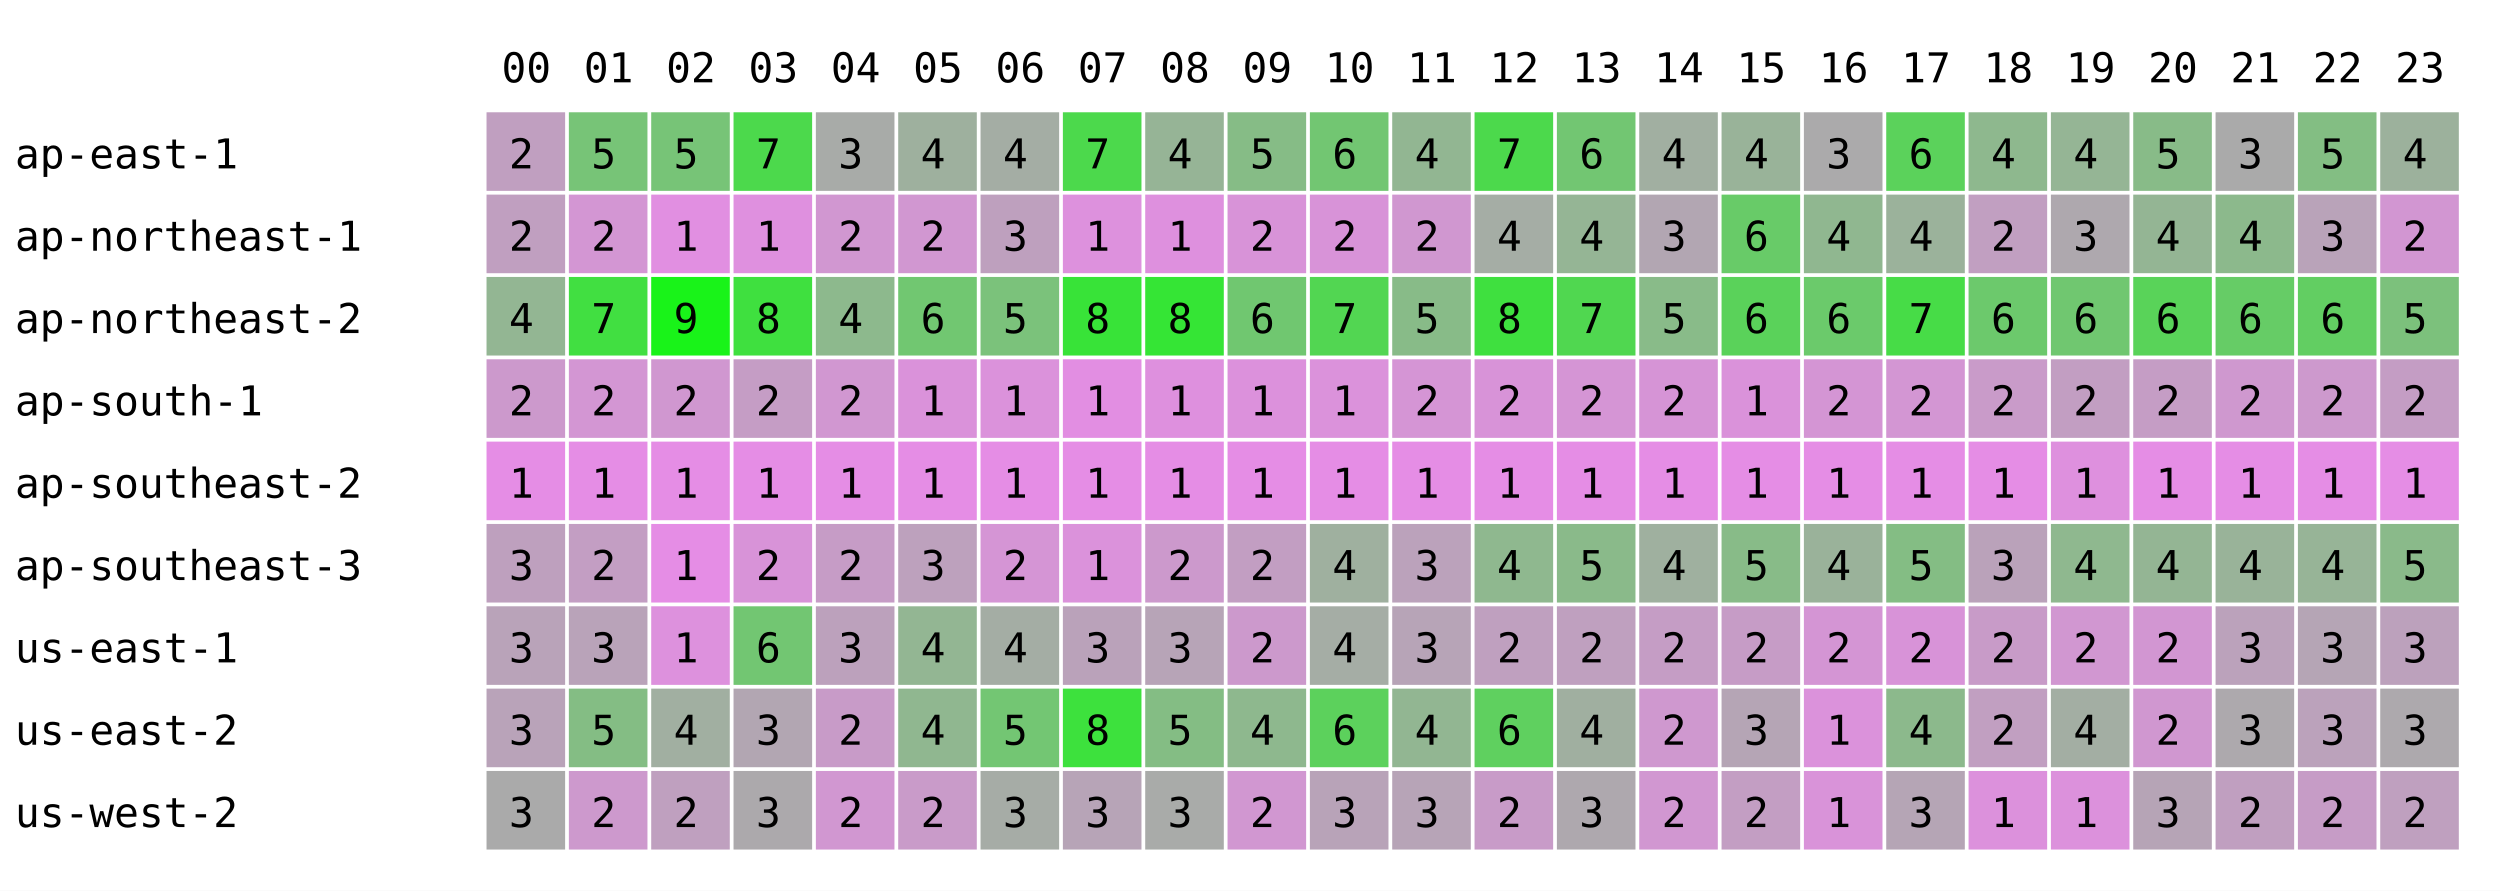
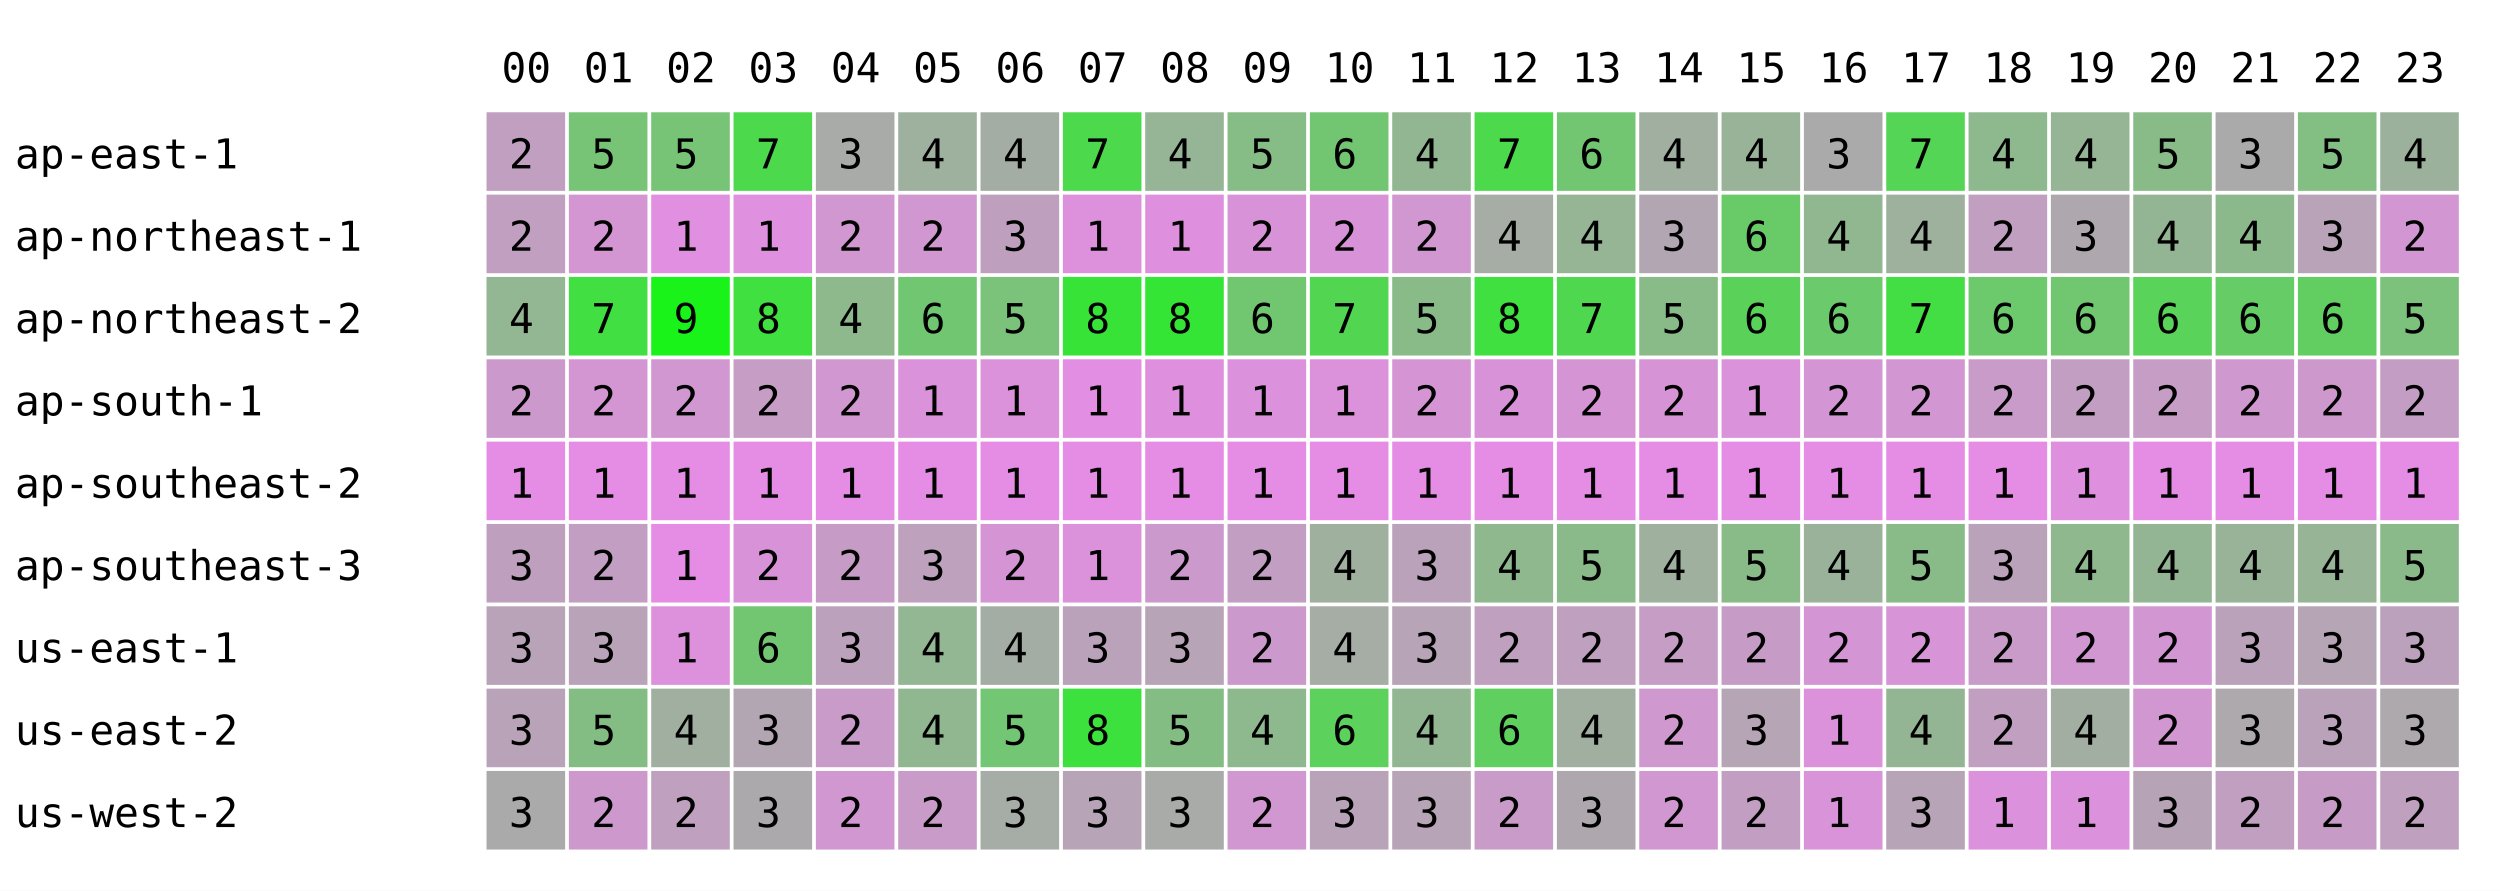
<svg xmlns="http://www.w3.org/2000/svg" width="668" height="238" font-family="monospace" font-size="11">
  <rect width="668" height="238" fill="white" />
  <text x="134" y="22">00</text>
  <text x="156" y="22">01</text>
  <text x="178" y="22">02</text>
  <text x="200" y="22">03</text>
  <text x="222" y="22">04</text>
  <text x="244" y="22">05</text>
  <text x="266" y="22">06</text>
  <text x="288" y="22">07</text>
  <text x="310" y="22">08</text>
  <text x="332" y="22">09</text>
  <text x="354" y="22">10</text>
  <text x="376" y="22">11</text>
  <text x="398" y="22">12</text>
  <text x="420" y="22">13</text>
  <text x="442" y="22">14</text>
  <text x="464" y="22">15</text>
  <text x="486" y="22">16</text>
  <text x="508" y="22">17</text>
  <text x="530" y="22">18</text>
  <text x="552" y="22">19</text>
  <text x="574" y="22">20</text>
  <text x="596" y="22">21</text>
  <text x="618" y="22">22</text>
  <text x="640" y="22">23</text>
  <text x="4" y="45">ap-east-1</text>
  <rect x="130" y="30" width="21" height="21" fill="rgb(192,159,192)" />
  <text x="136" y="45">2</text>
  <rect x="152" y="30" width="21" height="21" fill="rgb(119,196,119)" />
  <text x="158" y="45">5</text>
  <rect x="174" y="30" width="21" height="21" fill="rgb(119,196,119)" />
  <text x="180" y="45">5</text>
  <rect x="196" y="30" width="21" height="21" fill="rgb(76,217,76)" />
  <text x="202" y="45">7</text>
  <rect x="218" y="30" width="21" height="21" fill="rgb(168,171,168)" />
  <text x="224" y="45">3</text>
  <rect x="240" y="30" width="21" height="21" fill="rgb(158,176,158)" />
  <text x="246" y="45">4</text>
  <rect x="262" y="30" width="21" height="21" fill="rgb(164,173,164)" />
  <text x="268" y="45">4</text>
  <rect x="284" y="30" width="21" height="21" fill="rgb(76,217,76)" />
  <text x="290" y="45">7</text>
  <rect x="306" y="30" width="21" height="21" fill="rgb(150,180,150)" />
  <text x="312" y="45">4</text>
  <rect x="328" y="30" width="21" height="21" fill="rgb(134,188,134)" />
  <text x="334" y="45">5</text>
  <rect x="350" y="30" width="21" height="21" fill="rgb(114,198,114)" />
  <text x="356" y="45">6</text>
  <rect x="372" y="30" width="21" height="21" fill="rgb(146,182,146)" />
  <text x="378" y="45">4</text>
  <rect x="394" y="30" width="21" height="21" fill="rgb(76,217,76)" />
  <text x="400" y="45">7</text>
  <rect x="416" y="30" width="21" height="21" fill="rgb(114,198,114)" />
  <text x="422" y="45">6</text>
  <rect x="438" y="30" width="21" height="21" fill="rgb(161,175,161)" />
  <text x="444" y="45">4</text>
  <rect x="460" y="30" width="21" height="21" fill="rgb(153,179,153)" />
  <text x="466" y="45">4</text>
  <rect x="482" y="30" width="21" height="21" fill="rgb(171,170,171)" />
  <text x="488" y="45">3</text>
-   <rect x="504" y="30" width="21" height="21" fill="rgb(91,210,91)" />
-   <text x="510" y="45">6</text>
+   <rect x="504" y="30" width="21" height="21" fill="rgb(85,213,85)" />
+   <text x="510" y="45">7</text>
  <rect x="526" y="30" width="21" height="21" fill="rgb(142,184,142)" />
  <text x="532" y="45">4</text>
  <rect x="548" y="30" width="21" height="21" fill="rgb(149,181,149)" />
  <text x="554" y="45">4</text>
  <rect x="570" y="30" width="21" height="21" fill="rgb(136,187,136)" />
  <text x="576" y="45">5</text>
  <rect x="592" y="30" width="21" height="21" fill="rgb(170,170,170)" />
  <text x="598" y="45">3</text>
  <rect x="614" y="30" width="21" height="21" fill="rgb(131,190,131)" />
  <text x="620" y="45">5</text>
  <rect x="636" y="30" width="21" height="21" fill="rgb(156,177,156)" />
  <text x="642" y="45">4</text>
  <text x="4" y="67">ap-northeast-1</text>
  <rect x="130" y="52" width="21" height="21" fill="rgb(192,159,192)" />
  <text x="136" y="67">2</text>
  <rect x="152" y="52" width="21" height="21" fill="rgb(211,150,211)" />
  <text x="158" y="67">2</text>
  <rect x="174" y="52" width="21" height="21" fill="rgb(225,143,225)" />
  <text x="180" y="67">1</text>
  <rect x="196" y="52" width="21" height="21" fill="rgb(223,144,223)" />
  <text x="202" y="67">1</text>
  <rect x="218" y="52" width="21" height="21" fill="rgb(209,151,209)" />
  <text x="224" y="67">2</text>
  <rect x="240" y="52" width="21" height="21" fill="rgb(209,151,209)" />
  <text x="246" y="67">2</text>
  <rect x="262" y="52" width="21" height="21" fill="rgb(190,160,190)" />
  <text x="268" y="67">3</text>
  <rect x="284" y="52" width="21" height="21" fill="rgb(221,145,221)" />
  <text x="290" y="67">1</text>
  <rect x="306" y="52" width="21" height="21" fill="rgb(222,144,222)" />
  <text x="312" y="67">1</text>
  <rect x="328" y="52" width="21" height="21" fill="rgb(216,147,216)" />
  <text x="334" y="67">2</text>
  <rect x="350" y="52" width="21" height="21" fill="rgb(216,147,216)" />
  <text x="356" y="67">2</text>
  <rect x="372" y="52" width="21" height="21" fill="rgb(208,151,208)" />
  <text x="378" y="67">2</text>
  <rect x="394" y="52" width="21" height="21" fill="rgb(165,173,165)" />
  <text x="400" y="67">4</text>
  <rect x="416" y="52" width="21" height="21" fill="rgb(149,181,149)" />
  <text x="422" y="67">4</text>
  <rect x="438" y="52" width="21" height="21" fill="rgb(178,166,178)" />
  <text x="444" y="67">3</text>
  <rect x="460" y="52" width="21" height="21" fill="rgb(104,203,104)" />
  <text x="466" y="67">6</text>
  <rect x="482" y="52" width="21" height="21" fill="rgb(144,183,144)" />
  <text x="488" y="67">4</text>
-   <rect x="504" y="52" width="21" height="21" fill="rgb(155,178,155)" />
+   <rect x="504" y="52" width="21" height="21" fill="rgb(157,177,157)" />
  <text x="510" y="67">4</text>
  <rect x="526" y="52" width="21" height="21" fill="rgb(193,159,193)" />
  <text x="532" y="67">2</text>
  <rect x="548" y="52" width="21" height="21" fill="rgb(174,168,174)" />
  <text x="554" y="67">3</text>
  <rect x="570" y="52" width="21" height="21" fill="rgb(148,181,148)" />
  <text x="576" y="67">4</text>
  <rect x="592" y="52" width="21" height="21" fill="rgb(140,185,140)" />
  <text x="598" y="67">4</text>
  <rect x="614" y="52" width="21" height="21" fill="rgb(185,163,185)" />
  <text x="620" y="67">3</text>
  <rect x="636" y="52" width="21" height="21" fill="rgb(210,150,210)" />
  <text x="642" y="67">2</text>
  <text x="4" y="89">ap-northeast-2</text>
  <rect x="130" y="74" width="21" height="21" fill="rgb(147,182,147)" />
  <text x="136" y="89">4</text>
  <rect x="152" y="74" width="21" height="21" fill="rgb(65,223,65)" />
  <text x="158" y="89">7</text>
  <rect x="174" y="74" width="21" height="21" fill="rgb(25,243,25)" />
  <text x="180" y="89">9</text>
  <rect x="196" y="74" width="21" height="21" fill="rgb(63,224,63)" />
  <text x="202" y="89">8</text>
  <rect x="218" y="74" width="21" height="21" fill="rgb(141,185,141)" />
  <text x="224" y="89">4</text>
  <rect x="240" y="74" width="21" height="21" fill="rgb(113,199,113)" />
  <text x="246" y="89">6</text>
  <rect x="262" y="74" width="21" height="21" fill="rgb(123,194,123)" />
  <text x="268" y="89">5</text>
  <rect x="284" y="74" width="21" height="21" fill="rgb(56,227,56)" />
  <text x="290" y="89">8</text>
  <rect x="306" y="74" width="21" height="21" fill="rgb(53,229,53)" />
  <text x="312" y="89">8</text>
  <rect x="328" y="74" width="21" height="21" fill="rgb(112,199,112)" />
  <text x="334" y="89">6</text>
  <rect x="350" y="74" width="21" height="21" fill="rgb(82,214,82)" />
  <text x="356" y="89">7</text>
  <rect x="372" y="74" width="21" height="21" fill="rgb(136,187,136)" />
  <text x="378" y="89">5</text>
  <rect x="394" y="74" width="21" height="21" fill="rgb(63,224,63)" />
  <text x="400" y="89">8</text>
  <rect x="416" y="74" width="21" height="21" fill="rgb(80,215,80)" />
  <text x="422" y="89">7</text>
  <rect x="438" y="74" width="21" height="21" fill="rgb(137,187,137)" />
  <text x="444" y="89">5</text>
  <rect x="460" y="74" width="21" height="21" fill="rgb(90,210,90)" />
  <text x="466" y="89">6</text>
  <rect x="482" y="74" width="21" height="21" fill="rgb(107,202,107)" />
  <text x="488" y="89">6</text>
-   <rect x="504" y="74" width="21" height="21" fill="rgb(71,220,71)" />
+   <rect x="504" y="74" width="21" height="21" fill="rgb(67,222,67)" />
  <text x="510" y="89">7</text>
  <rect x="526" y="74" width="21" height="21" fill="rgb(108,201,108)" />
  <text x="532" y="89">6</text>
  <rect x="548" y="74" width="21" height="21" fill="rgb(112,199,112)" />
  <text x="554" y="89">6</text>
  <rect x="570" y="74" width="21" height="21" fill="rgb(89,211,89)" />
  <text x="576" y="89">6</text>
  <rect x="592" y="74" width="21" height="21" fill="rgb(102,204,102)" />
  <text x="598" y="89">6</text>
  <rect x="614" y="74" width="21" height="21" fill="rgb(98,206,98)" />
  <text x="620" y="89">6</text>
  <rect x="636" y="74" width="21" height="21" fill="rgb(124,193,124)" />
  <text x="642" y="89">5</text>
  <text x="4" y="111">ap-south-1</text>
  <rect x="130" y="96" width="21" height="21" fill="rgb(204,153,204)" />
  <text x="136" y="111">2</text>
  <rect x="152" y="96" width="21" height="21" fill="rgb(211,150,211)" />
  <text x="158" y="111">2</text>
  <rect x="174" y="96" width="21" height="21" fill="rgb(208,151,208)" />
  <text x="180" y="111">2</text>
  <rect x="196" y="96" width="21" height="21" fill="rgb(197,157,197)" />
  <text x="202" y="111">2</text>
  <rect x="218" y="96" width="21" height="21" fill="rgb(209,151,209)" />
  <text x="224" y="111">2</text>
  <rect x="240" y="96" width="21" height="21" fill="rgb(218,146,218)" />
  <text x="246" y="111">1</text>
  <rect x="262" y="96" width="21" height="21" fill="rgb(219,146,219)" />
  <text x="268" y="111">1</text>
  <rect x="284" y="96" width="21" height="21" fill="rgb(226,142,226)" />
  <text x="290" y="111">1</text>
  <rect x="306" y="96" width="21" height="21" fill="rgb(222,144,222)" />
  <text x="312" y="111">1</text>
  <rect x="328" y="96" width="21" height="21" fill="rgb(220,145,220)" />
  <text x="334" y="111">1</text>
  <rect x="350" y="96" width="21" height="21" fill="rgb(219,146,219)" />
  <text x="356" y="111">1</text>
  <rect x="372" y="96" width="21" height="21" fill="rgb(213,149,213)" />
  <text x="378" y="111">2</text>
  <rect x="394" y="96" width="21" height="21" fill="rgb(216,147,216)" />
  <text x="400" y="111">2</text>
  <rect x="416" y="96" width="21" height="21" fill="rgb(213,149,213)" />
  <text x="422" y="111">2</text>
  <rect x="438" y="96" width="21" height="21" fill="rgb(214,148,214)" />
  <text x="444" y="111">2</text>
  <rect x="460" y="96" width="21" height="21" fill="rgb(218,146,218)" />
  <text x="466" y="111">1</text>
  <rect x="482" y="96" width="21" height="21" fill="rgb(212,149,212)" />
  <text x="488" y="111">2</text>
-   <rect x="504" y="96" width="21" height="21" fill="rgb(211,150,211)" />
+   <rect x="504" y="96" width="21" height="21" fill="rgb(210,150,210)" />
  <text x="510" y="111">2</text>
  <rect x="526" y="96" width="21" height="21" fill="rgb(201,155,201)" />
  <text x="532" y="111">2</text>
  <rect x="548" y="96" width="21" height="21" fill="rgb(194,158,194)" />
  <text x="554" y="111">2</text>
  <rect x="570" y="96" width="21" height="21" fill="rgb(197,157,197)" />
  <text x="576" y="111">2</text>
  <rect x="592" y="96" width="21" height="21" fill="rgb(207,152,207)" />
  <text x="598" y="111">2</text>
  <rect x="614" y="96" width="21" height="21" fill="rgb(205,153,205)" />
  <text x="620" y="111">2</text>
  <rect x="636" y="96" width="21" height="21" fill="rgb(196,157,196)" />
  <text x="642" y="111">2</text>
  <text x="4" y="133">ap-southeast-2</text>
  <rect x="130" y="118" width="21" height="21" fill="rgb(229,141,229)" />
  <text x="136" y="133">1</text>
  <rect x="152" y="118" width="21" height="21" fill="rgb(229,141,229)" />
  <text x="158" y="133">1</text>
  <rect x="174" y="118" width="21" height="21" fill="rgb(229,141,229)" />
  <text x="180" y="133">1</text>
  <rect x="196" y="118" width="21" height="21" fill="rgb(229,141,229)" />
  <text x="202" y="133">1</text>
  <rect x="218" y="118" width="21" height="21" fill="rgb(229,141,229)" />
  <text x="224" y="133">1</text>
  <rect x="240" y="118" width="21" height="21" fill="rgb(229,141,229)" />
  <text x="246" y="133">1</text>
  <rect x="262" y="118" width="21" height="21" fill="rgb(229,141,229)" />
  <text x="268" y="133">1</text>
  <rect x="284" y="118" width="21" height="21" fill="rgb(229,141,229)" />
  <text x="290" y="133">1</text>
  <rect x="306" y="118" width="21" height="21" fill="rgb(229,141,229)" />
  <text x="312" y="133">1</text>
  <rect x="328" y="118" width="21" height="21" fill="rgb(229,141,229)" />
  <text x="334" y="133">1</text>
  <rect x="350" y="118" width="21" height="21" fill="rgb(229,141,229)" />
  <text x="356" y="133">1</text>
  <rect x="372" y="118" width="21" height="21" fill="rgb(229,141,229)" />
  <text x="378" y="133">1</text>
  <rect x="394" y="118" width="21" height="21" fill="rgb(229,141,229)" />
  <text x="400" y="133">1</text>
  <rect x="416" y="118" width="21" height="21" fill="rgb(229,141,229)" />
  <text x="422" y="133">1</text>
  <rect x="438" y="118" width="21" height="21" fill="rgb(229,141,229)" />
  <text x="444" y="133">1</text>
  <rect x="460" y="118" width="21" height="21" fill="rgb(229,141,229)" />
  <text x="466" y="133">1</text>
  <rect x="482" y="118" width="21" height="21" fill="rgb(229,141,229)" />
  <text x="488" y="133">1</text>
  <rect x="504" y="118" width="21" height="21" fill="rgb(229,141,229)" />
  <text x="510" y="133">1</text>
  <rect x="526" y="118" width="21" height="21" fill="rgb(229,141,229)" />
  <text x="532" y="133">1</text>
  <rect x="548" y="118" width="21" height="21" fill="rgb(222,144,222)" />
  <text x="554" y="133">1</text>
  <rect x="570" y="118" width="21" height="21" fill="rgb(229,141,229)" />
  <text x="576" y="133">1</text>
  <rect x="592" y="118" width="21" height="21" fill="rgb(229,141,229)" />
  <text x="598" y="133">1</text>
  <rect x="614" y="118" width="21" height="21" fill="rgb(229,141,229)" />
  <text x="620" y="133">1</text>
  <rect x="636" y="118" width="21" height="21" fill="rgb(229,141,229)" />
  <text x="642" y="133">1</text>
  <text x="4" y="155">ap-southeast-3</text>
  <rect x="130" y="140" width="21" height="21" fill="rgb(190,160,190)" />
  <text x="136" y="155">3</text>
  <rect x="152" y="140" width="21" height="21" fill="rgb(195,158,195)" />
  <text x="158" y="155">2</text>
  <rect x="174" y="140" width="21" height="21" fill="rgb(229,141,229)" />
  <text x="180" y="155">1</text>
  <rect x="196" y="140" width="21" height="21" fill="rgb(216,147,216)" />
  <text x="202" y="155">2</text>
  <rect x="218" y="140" width="21" height="21" fill="rgb(198,156,198)" />
  <text x="224" y="155">2</text>
  <rect x="240" y="140" width="21" height="21" fill="rgb(189,161,189)" />
  <text x="246" y="155">3</text>
  <rect x="262" y="140" width="21" height="21" fill="rgb(213,149,213)" />
  <text x="268" y="155">2</text>
  <rect x="284" y="140" width="21" height="21" fill="rgb(219,146,219)" />
  <text x="290" y="155">1</text>
  <rect x="306" y="140" width="21" height="21" fill="rgb(204,153,204)" />
  <text x="312" y="155">2</text>
  <rect x="328" y="140" width="21" height="21" fill="rgb(194,158,194)" />
  <text x="334" y="155">2</text>
  <rect x="350" y="140" width="21" height="21" fill="rgb(159,176,159)" />
  <text x="356" y="155">4</text>
  <rect x="372" y="140" width="21" height="21" fill="rgb(187,162,187)" />
  <text x="378" y="155">3</text>
  <rect x="394" y="140" width="21" height="21" fill="rgb(143,184,143)" />
  <text x="400" y="155">4</text>
  <rect x="416" y="140" width="21" height="21" fill="rgb(138,186,138)" />
  <text x="422" y="155">5</text>
  <rect x="438" y="140" width="21" height="21" fill="rgb(159,176,159)" />
  <text x="444" y="155">4</text>
  <rect x="460" y="140" width="21" height="21" fill="rgb(136,187,136)" />
  <text x="466" y="155">5</text>
  <rect x="482" y="140" width="21" height="21" fill="rgb(154,178,154)" />
  <text x="488" y="155">4</text>
-   <rect x="504" y="140" width="21" height="21" fill="rgb(132,189,132)" />
+   <rect x="504" y="140" width="21" height="21" fill="rgb(136,187,136)" />
  <text x="510" y="155">5</text>
  <rect x="526" y="140" width="21" height="21" fill="rgb(186,162,186)" />
  <text x="532" y="155">3</text>
  <rect x="548" y="140" width="21" height="21" fill="rgb(143,184,143)" />
  <text x="554" y="155">4</text>
  <rect x="570" y="140" width="21" height="21" fill="rgb(148,181,148)" />
  <text x="576" y="155">4</text>
  <rect x="592" y="140" width="21" height="21" fill="rgb(153,179,153)" />
  <text x="598" y="155">4</text>
  <rect x="614" y="140" width="21" height="21" fill="rgb(151,180,151)" />
  <text x="620" y="155">4</text>
  <rect x="636" y="140" width="21" height="21" fill="rgb(138,186,138)" />
  <text x="642" y="155">5</text>
  <text x="4" y="177">us-east-1</text>
  <rect x="130" y="162" width="21" height="21" fill="rgb(185,163,185)" />
  <text x="136" y="177">3</text>
  <rect x="152" y="162" width="21" height="21" fill="rgb(185,163,185)" />
  <text x="158" y="177">3</text>
  <rect x="174" y="162" width="21" height="21" fill="rgb(221,145,221)" />
  <text x="180" y="177">1</text>
  <rect x="196" y="162" width="21" height="21" fill="rgb(114,198,114)" />
  <text x="202" y="177">6</text>
  <rect x="218" y="162" width="21" height="21" fill="rgb(188,161,188)" />
  <text x="224" y="177">3</text>
  <rect x="240" y="162" width="21" height="21" fill="rgb(147,182,147)" />
  <text x="246" y="177">4</text>
  <rect x="262" y="162" width="21" height="21" fill="rgb(164,173,164)" />
  <text x="268" y="177">4</text>
  <rect x="284" y="162" width="21" height="21" fill="rgb(186,162,186)" />
  <text x="290" y="177">3</text>
  <rect x="306" y="162" width="21" height="21" fill="rgb(183,164,183)" />
  <text x="312" y="177">3</text>
  <rect x="328" y="162" width="21" height="21" fill="rgb(204,153,204)" />
  <text x="334" y="177">2</text>
  <rect x="350" y="162" width="21" height="21" fill="rgb(165,173,165)" />
  <text x="356" y="177">4</text>
  <rect x="372" y="162" width="21" height="21" fill="rgb(183,164,183)" />
  <text x="378" y="177">3</text>
  <rect x="394" y="162" width="21" height="21" fill="rgb(191,160,191)" />
  <text x="400" y="177">2</text>
  <rect x="416" y="162" width="21" height="21" fill="rgb(191,160,191)" />
  <text x="422" y="177">2</text>
  <rect x="438" y="162" width="21" height="21" fill="rgb(197,157,197)" />
  <text x="444" y="177">2</text>
  <rect x="460" y="162" width="21" height="21" fill="rgb(198,156,198)" />
  <text x="466" y="177">2</text>
  <rect x="482" y="162" width="21" height="21" fill="rgb(212,149,212)" />
  <text x="488" y="177">2</text>
-   <rect x="504" y="162" width="21" height="21" fill="rgb(216,147,216)" />
+   <rect x="504" y="162" width="21" height="21" fill="rgb(215,148,215)" />
  <text x="510" y="177">2</text>
  <rect x="526" y="162" width="21" height="21" fill="rgb(200,155,200)" />
  <text x="532" y="177">2</text>
  <rect x="548" y="162" width="21" height="21" fill="rgb(209,151,209)" />
  <text x="554" y="177">2</text>
  <rect x="570" y="162" width="21" height="21" fill="rgb(210,150,210)" />
  <text x="576" y="177">2</text>
  <rect x="592" y="162" width="21" height="21" fill="rgb(187,162,187)" />
  <text x="598" y="177">3</text>
  <rect x="614" y="162" width="21" height="21" fill="rgb(181,165,181)" />
  <text x="620" y="177">3</text>
  <rect x="636" y="162" width="21" height="21" fill="rgb(188,161,188)" />
  <text x="642" y="177">3</text>
  <text x="4" y="199">us-east-2</text>
  <rect x="130" y="184" width="21" height="21" fill="rgb(185,163,185)" />
  <text x="136" y="199">3</text>
  <rect x="152" y="184" width="21" height="21" fill="rgb(132,189,132)" />
  <text x="158" y="199">5</text>
  <rect x="174" y="184" width="21" height="21" fill="rgb(161,175,161)" />
  <text x="180" y="199">4</text>
  <rect x="196" y="184" width="21" height="21" fill="rgb(178,166,178)" />
  <text x="202" y="199">3</text>
  <rect x="218" y="184" width="21" height="21" fill="rgb(200,155,200)" />
  <text x="224" y="199">2</text>
  <rect x="240" y="184" width="21" height="21" fill="rgb(144,183,144)" />
  <text x="246" y="199">4</text>
  <rect x="262" y="184" width="21" height="21" fill="rgb(115,198,115)" />
  <text x="268" y="199">5</text>
  <rect x="284" y="184" width="21" height="21" fill="rgb(61,225,61)" />
  <text x="290" y="199">8</text>
  <rect x="306" y="184" width="21" height="21" fill="rgb(132,189,132)" />
  <text x="312" y="199">5</text>
  <rect x="328" y="184" width="21" height="21" fill="rgb(142,184,142)" />
  <text x="334" y="199">4</text>
  <rect x="350" y="184" width="21" height="21" fill="rgb(92,209,92)" />
  <text x="356" y="199">6</text>
  <rect x="372" y="184" width="21" height="21" fill="rgb(146,182,146)" />
  <text x="378" y="199">4</text>
  <rect x="394" y="184" width="21" height="21" fill="rgb(95,208,95)" />
  <text x="400" y="199">6</text>
  <rect x="416" y="184" width="21" height="21" fill="rgb(160,175,160)" />
  <text x="422" y="199">4</text>
  <rect x="438" y="184" width="21" height="21" fill="rgb(207,152,207)" />
  <text x="444" y="199">2</text>
  <rect x="460" y="184" width="21" height="21" fill="rgb(181,165,181)" />
  <text x="466" y="199">3</text>
  <rect x="482" y="184" width="21" height="21" fill="rgb(219,146,219)" />
  <text x="488" y="199">1</text>
-   <rect x="504" y="184" width="21" height="21" fill="rgb(140,185,140)" />
+   <rect x="504" y="184" width="21" height="21" fill="rgb(148,181,148)" />
  <text x="510" y="199">4</text>
  <rect x="526" y="184" width="21" height="21" fill="rgb(193,159,193)" />
  <text x="532" y="199">2</text>
  <rect x="548" y="184" width="21" height="21" fill="rgb(163,174,163)" />
  <text x="554" y="199">4</text>
  <rect x="570" y="184" width="21" height="21" fill="rgb(208,151,208)" />
  <text x="576" y="199">2</text>
  <rect x="592" y="184" width="21" height="21" fill="rgb(173,169,173)" />
  <text x="598" y="199">3</text>
  <rect x="614" y="184" width="21" height="21" fill="rgb(187,162,187)" />
  <text x="620" y="199">3</text>
  <rect x="636" y="184" width="21" height="21" fill="rgb(173,169,173)" />
  <text x="642" y="199">3</text>
  <text x="4" y="221">us-west-2</text>
  <rect x="130" y="206" width="21" height="21" fill="rgb(170,170,170)" />
  <text x="136" y="221">3</text>
  <rect x="152" y="206" width="21" height="21" fill="rgb(205,153,205)" />
  <text x="158" y="221">2</text>
  <rect x="174" y="206" width="21" height="21" fill="rgb(191,160,191)" />
  <text x="180" y="221">2</text>
  <rect x="196" y="206" width="21" height="21" fill="rgb(172,169,172)" />
  <text x="202" y="221">3</text>
  <rect x="218" y="206" width="21" height="21" fill="rgb(209,151,209)" />
  <text x="224" y="221">2</text>
  <rect x="240" y="206" width="21" height="21" fill="rgb(201,155,201)" />
  <text x="246" y="221">2</text>
  <rect x="262" y="206" width="21" height="21" fill="rgb(166,172,166)" />
  <text x="268" y="221">3</text>
  <rect x="284" y="206" width="21" height="21" fill="rgb(183,164,183)" />
  <text x="290" y="221">3</text>
  <rect x="306" y="206" width="21" height="21" fill="rgb(169,171,169)" />
  <text x="312" y="221">3</text>
  <rect x="328" y="206" width="21" height="21" fill="rgb(209,151,209)" />
  <text x="334" y="221">2</text>
  <rect x="350" y="206" width="21" height="21" fill="rgb(184,163,184)" />
  <text x="356" y="221">3</text>
  <rect x="372" y="206" width="21" height="21" fill="rgb(183,164,183)" />
  <text x="378" y="221">3</text>
  <rect x="394" y="206" width="21" height="21" fill="rgb(200,155,200)" />
  <text x="400" y="221">2</text>
  <rect x="416" y="206" width="21" height="21" fill="rgb(174,168,174)" />
  <text x="422" y="221">3</text>
  <rect x="438" y="206" width="21" height="21" fill="rgb(209,151,209)" />
  <text x="444" y="221">2</text>
  <rect x="460" y="206" width="21" height="21" fill="rgb(195,158,195)" />
  <text x="466" y="221">2</text>
  <rect x="482" y="206" width="21" height="21" fill="rgb(217,147,217)" />
  <text x="488" y="221">1</text>
-   <rect x="504" y="206" width="21" height="21" fill="rgb(181,165,181)" />
+   <rect x="504" y="206" width="21" height="21" fill="rgb(183,164,183)" />
  <text x="510" y="221">3</text>
  <rect x="526" y="206" width="21" height="21" fill="rgb(220,145,220)" />
  <text x="532" y="221">1</text>
  <rect x="548" y="206" width="21" height="21" fill="rgb(220,145,220)" />
  <text x="554" y="221">1</text>
  <rect x="570" y="206" width="21" height="21" fill="rgb(182,164,182)" />
  <text x="576" y="221">3</text>
  <rect x="592" y="206" width="21" height="21" fill="rgb(192,159,192)" />
  <text x="598" y="221">2</text>
  <rect x="614" y="206" width="21" height="21" fill="rgb(198,156,198)" />
  <text x="620" y="221">2</text>
  <rect x="636" y="206" width="21" height="21" fill="rgb(191,160,191)" />
  <text x="642" y="221">2</text>
</svg>
